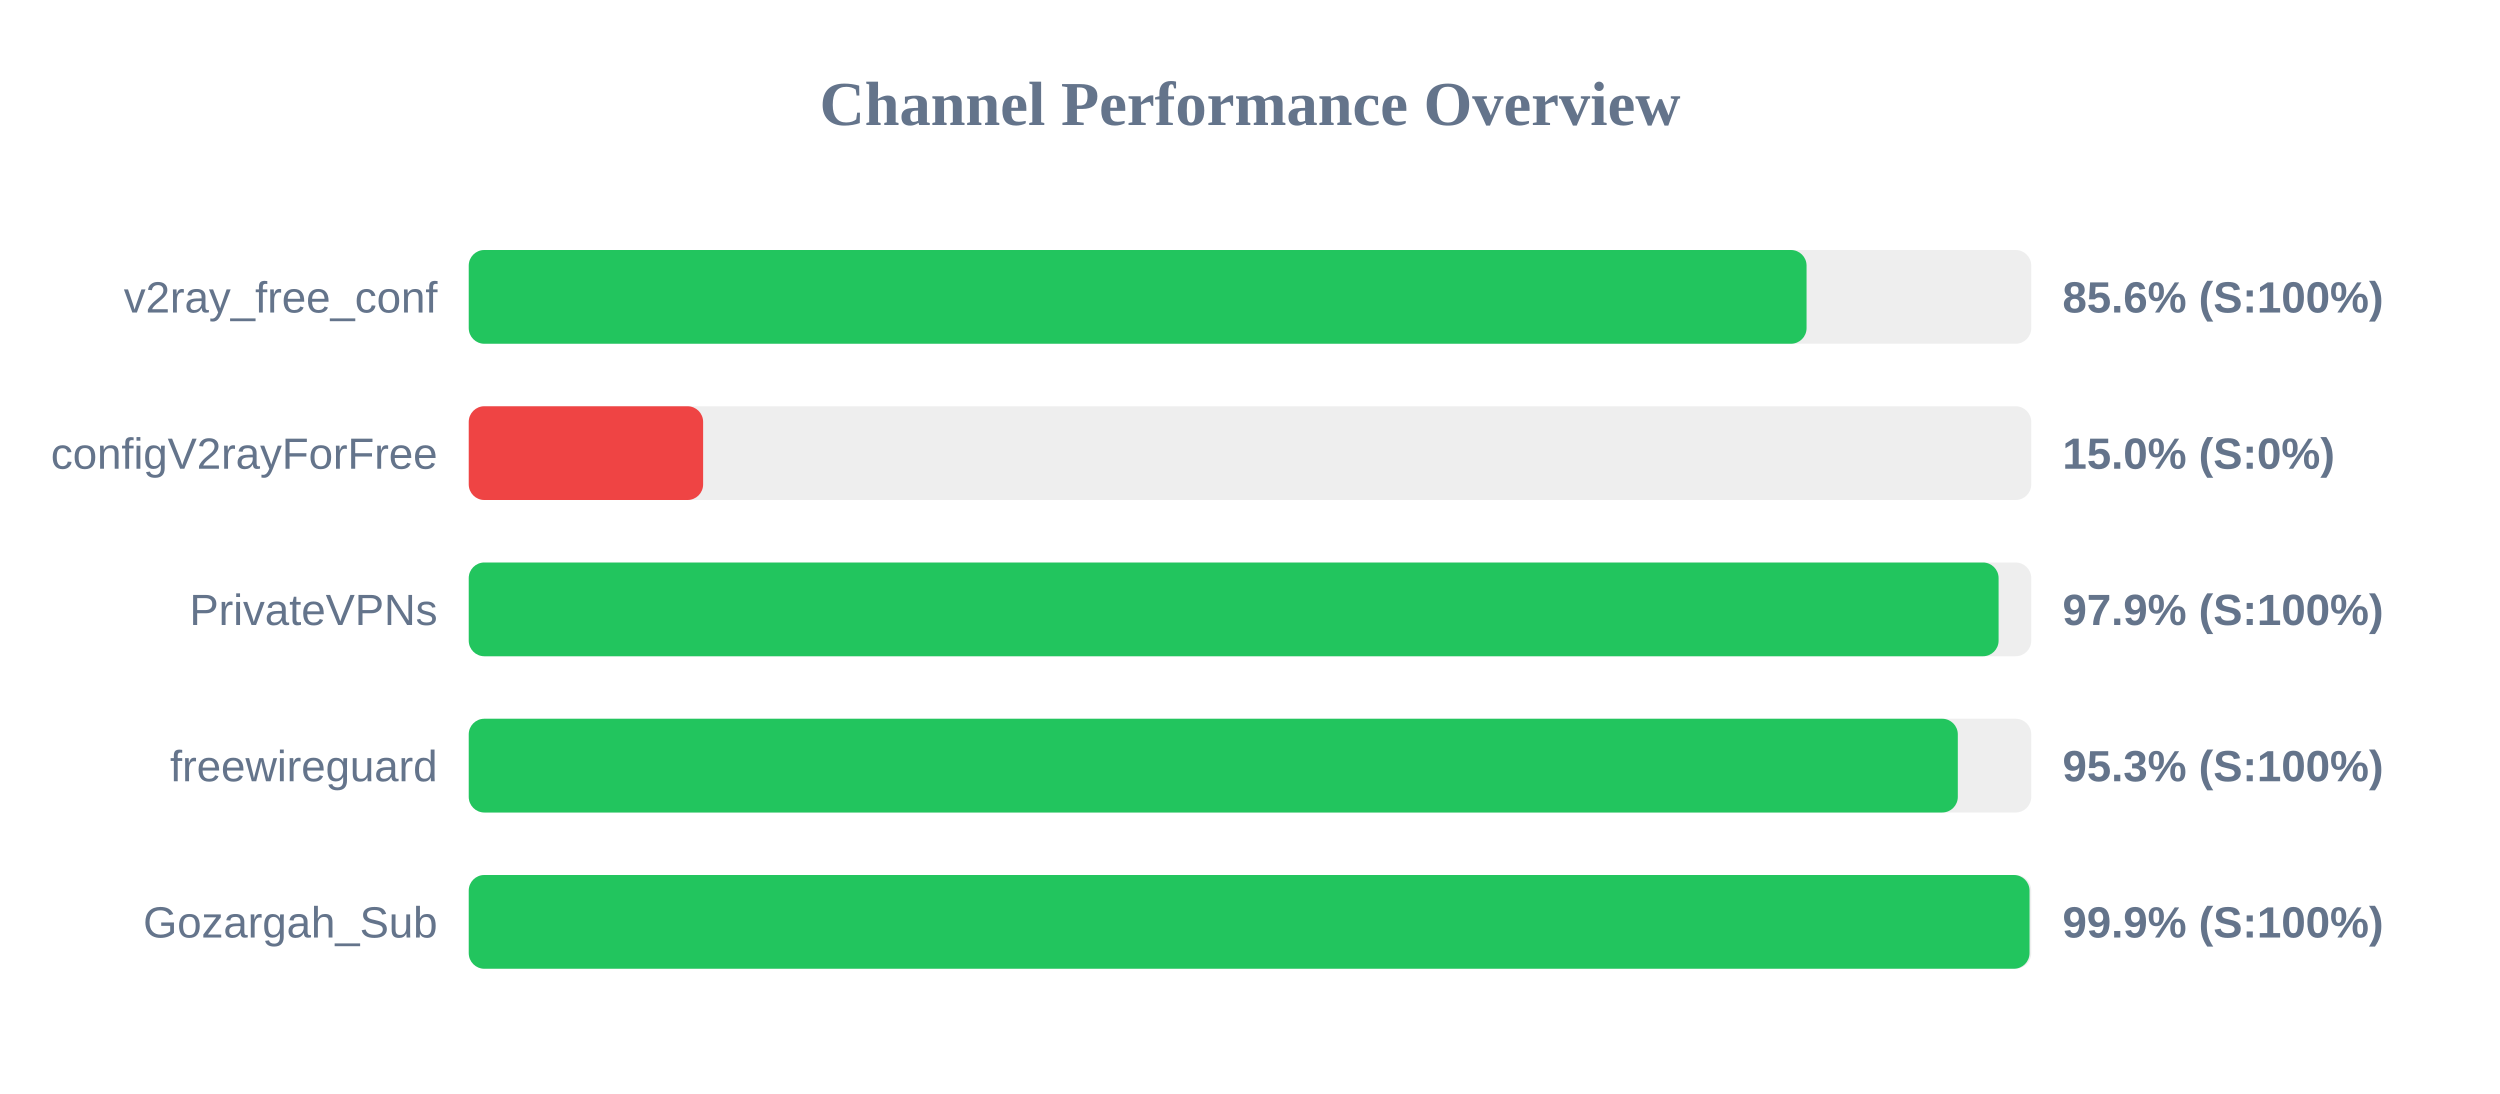
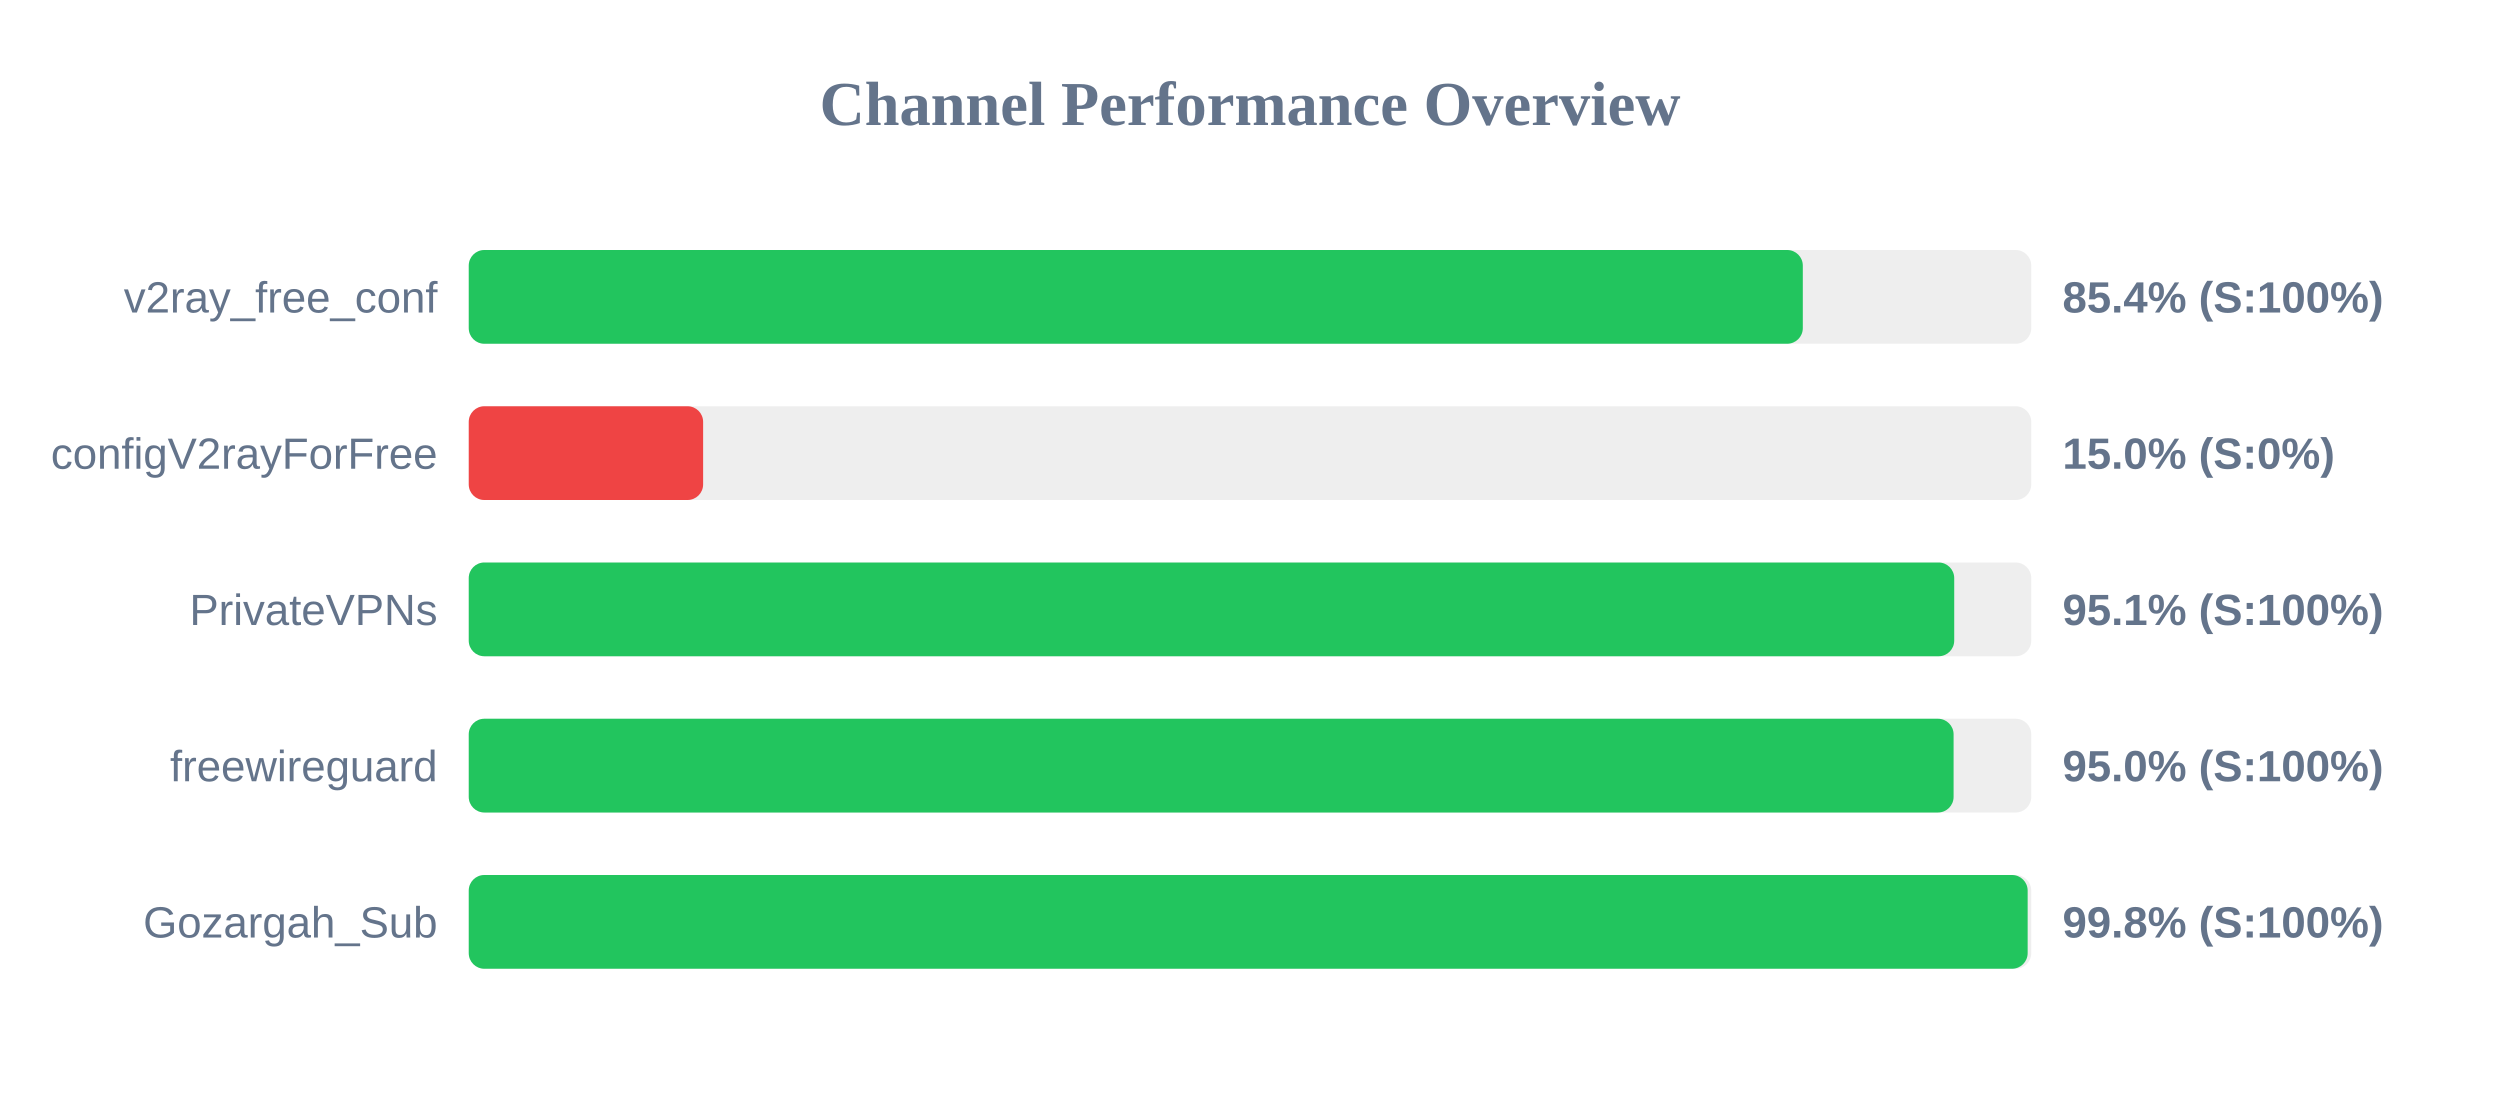
<svg xmlns="http://www.w3.org/2000/svg" width="800" height="350" version="1.1">
  <style>
        .row { font: 14px Arial; fill: #64748b; }
        .score { font: bold 14px Arial; fill: #64748b; }
    </style>
  <text x="400" y="40" text-anchor="middle" font-size="20px" font-weight="bold" fill="#64748b">Channel Performance Overview</text>
  <rect x="150" y="80" width="500" height="30" fill="#eee" rx="5" />
-   <rect x="150" y="80" width="428.1" height="30" fill="#22c55e" rx="5" />
+   <rect x="150" y="80" width="426.9" height="30" fill="#22c55e" rx="5" />
  <text x="140" y="100" text-anchor="end" class="row">v2ray_free_conf</text>
-   <text x="660" y="100" text-anchor="start" class="score">85.6% (S:100%)</text>
+   <text x="660" y="100" text-anchor="start" class="score">85.4% (S:100%)</text>
  <rect x="150" y="130" width="500" height="30" fill="#eee" rx="5" />
  <rect x="150" y="130" width="75.0" height="30" fill="#ef4444" rx="5" />
  <text x="140" y="150" text-anchor="end" class="row">configV2rayForFree</text>
  <text x="660" y="150" text-anchor="start" class="score">15.0% (S:0%)</text>
  <rect x="150" y="180" width="500" height="30" fill="#eee" rx="5" />
-   <rect x="150" y="180" width="489.55" height="30" fill="#22c55e" rx="5" />
+   <rect x="150" y="180" width="475.35" height="30" fill="#22c55e" rx="5" />
  <text x="140" y="200" text-anchor="end" class="row">PrivateVPNs</text>
-   <text x="660" y="200" text-anchor="start" class="score">97.9% (S:100%)</text>
+   <text x="660" y="200" text-anchor="start" class="score">95.1% (S:100%)</text>
  <rect x="150" y="230" width="500" height="30" fill="#eee" rx="5" />
-   <rect x="150" y="230" width="476.5" height="30" fill="#22c55e" rx="5" />
+   <rect x="150" y="230" width="475.15" height="30" fill="#22c55e" rx="5" />
  <text x="140" y="250" text-anchor="end" class="row">freewireguard</text>
-   <text x="660" y="250" text-anchor="start" class="score">95.3% (S:100%)</text>
+   <text x="660" y="250" text-anchor="start" class="score">95.0% (S:100%)</text>
  <rect x="150" y="280" width="500" height="30" fill="#eee" rx="5" />
-   <rect x="150" y="280" width="499.45" height="30" fill="#22c55e" rx="5" />
+   <rect x="150" y="280" width="498.85" height="30" fill="#22c55e" rx="5" />
  <text x="140" y="300" text-anchor="end" class="row">Gozargah_Sub</text>
-   <text x="660" y="300" text-anchor="start" class="score">99.9% (S:100%)</text>
+   <text x="660" y="300" text-anchor="start" class="score">99.8% (S:100%)</text>
</svg>
